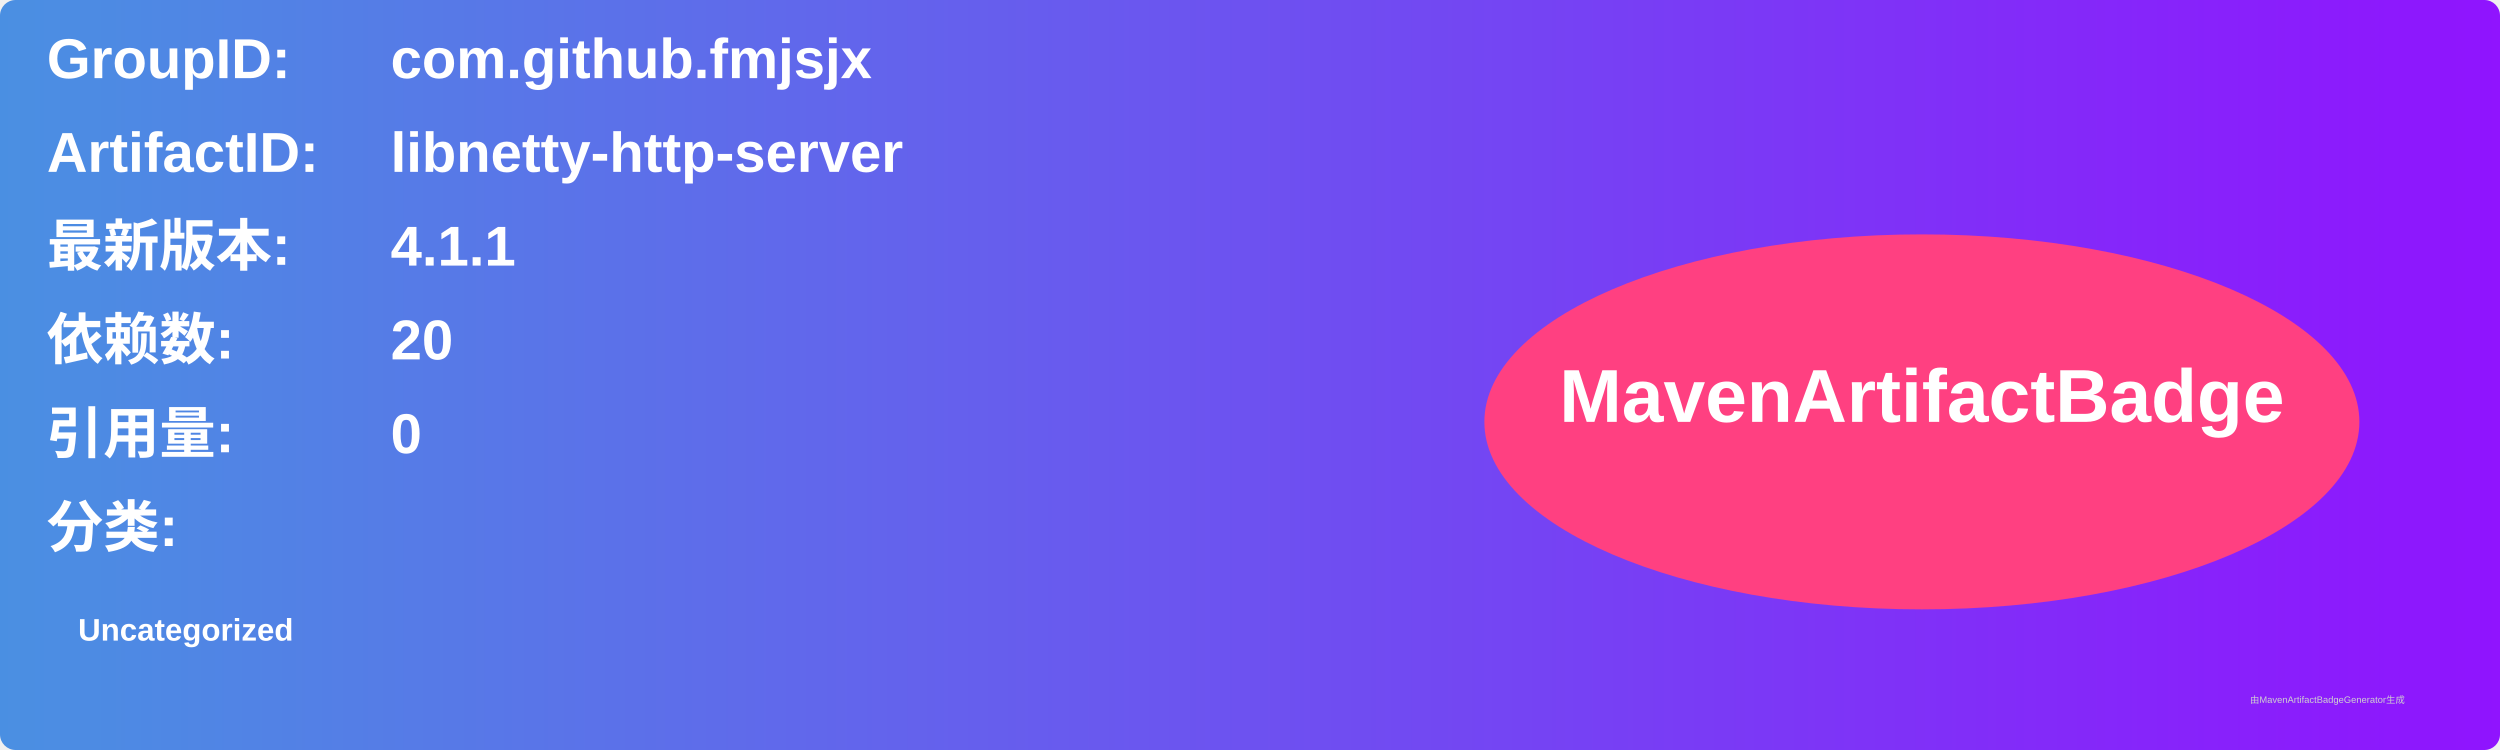
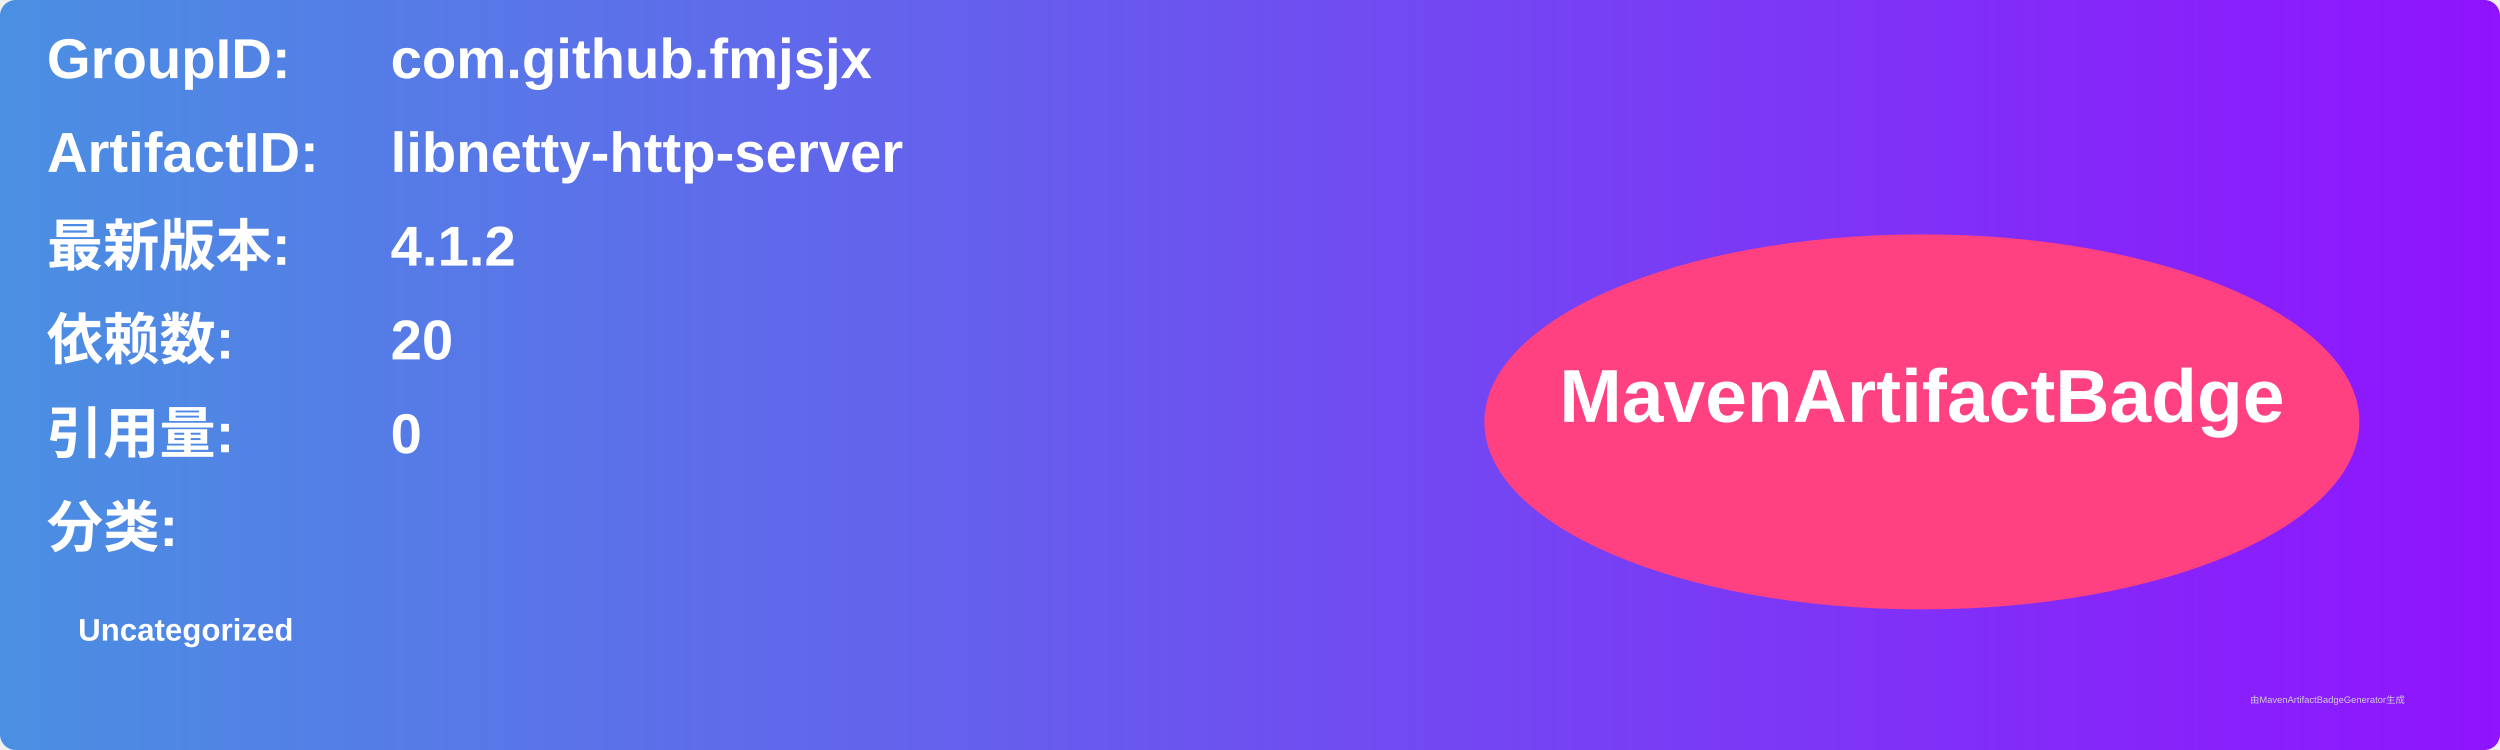
<svg xmlns="http://www.w3.org/2000/svg" width="800" height="240" viewBox="0 0 800 240">
  <linearGradient id="grad" x1="0%" y1="0%" x2="100%" y2="0%">
    <stop offset="0%" stop-color="#4a90e2" />
    <stop offset="100%" stop-color="#9013fe" />
  </linearGradient>
  <rect width="100%" height="100%" rx="5" ry="5" fill="url(#grad)" />
  <g transform="translate(15, 15)">
    <text x="0" y="10" font-family="Arial" font-size="18" fill="white" font-weight="bold" width="260">GroupID:</text>
    <text x="110" y="10" font-family="Arial" font-size="18" fill="white" font-weight="bold" width="460">com.github.fmjsjx</text>
    <text x="0" y="40" font-family="Arial" font-size="18" fill="white" font-weight="bold" width="260">ArtifactID:</text>
    <text x="110" y="40" font-family="Arial" font-size="18" fill="white" font-weight="bold" width="460">libnetty-http-server</text>
    <text x="0" y="70" font-family="Arial" font-size="18" fill="white" font-weight="bold">最新版本:</text>
    <text x="110" y="70" font-family="Arial" font-size="18" fill="white" font-weight="bold">
-       <tspan font-weight="bold">4.1.1</tspan>
+       <tspan font-weight="bold">4.1.2</tspan>
    </text>
    <text x="0" y="100" font-family="Arial" font-size="18" fill="white" font-weight="bold">依赖数: </text>
    <text x="110" y="100" font-family="Arial" font-size="18" fill="white">
      <tspan font-weight="bold">20</tspan>
    </text>
    <text x="0" y="130" font-family="Arial" font-size="18" fill="white" font-weight="bold">引用量: </text>
    <text x="110" y="130" font-family="Arial" font-size="18" fill="white">
      <tspan font-weight="bold">0</tspan>
    </text>
    <text x="0" y="160" font-family="Arial" font-size="18" fill="white" font-weight="bold">分类:</text>
    <text x="10" y="190" font-family="Arial" font-size="10" fill="white">
      <tspan font-weight="bold">Uncategorized</tspan>
    </text>
    <ellipse cx="600" cy="120" rx="140" ry="60" fill="#ff4081" />
    <text x="600" y="120" text-anchor="middle" font-family="Arial" font-size="24" fill="white" font-weight="bold">MavenArtifactBadge</text>
  </g>
  <text x="720" y="225" font-family="Arial" font-size="3" fill="#d0d0d0">由MavenArtifactBadgeGenerator生成</text>
</svg>
